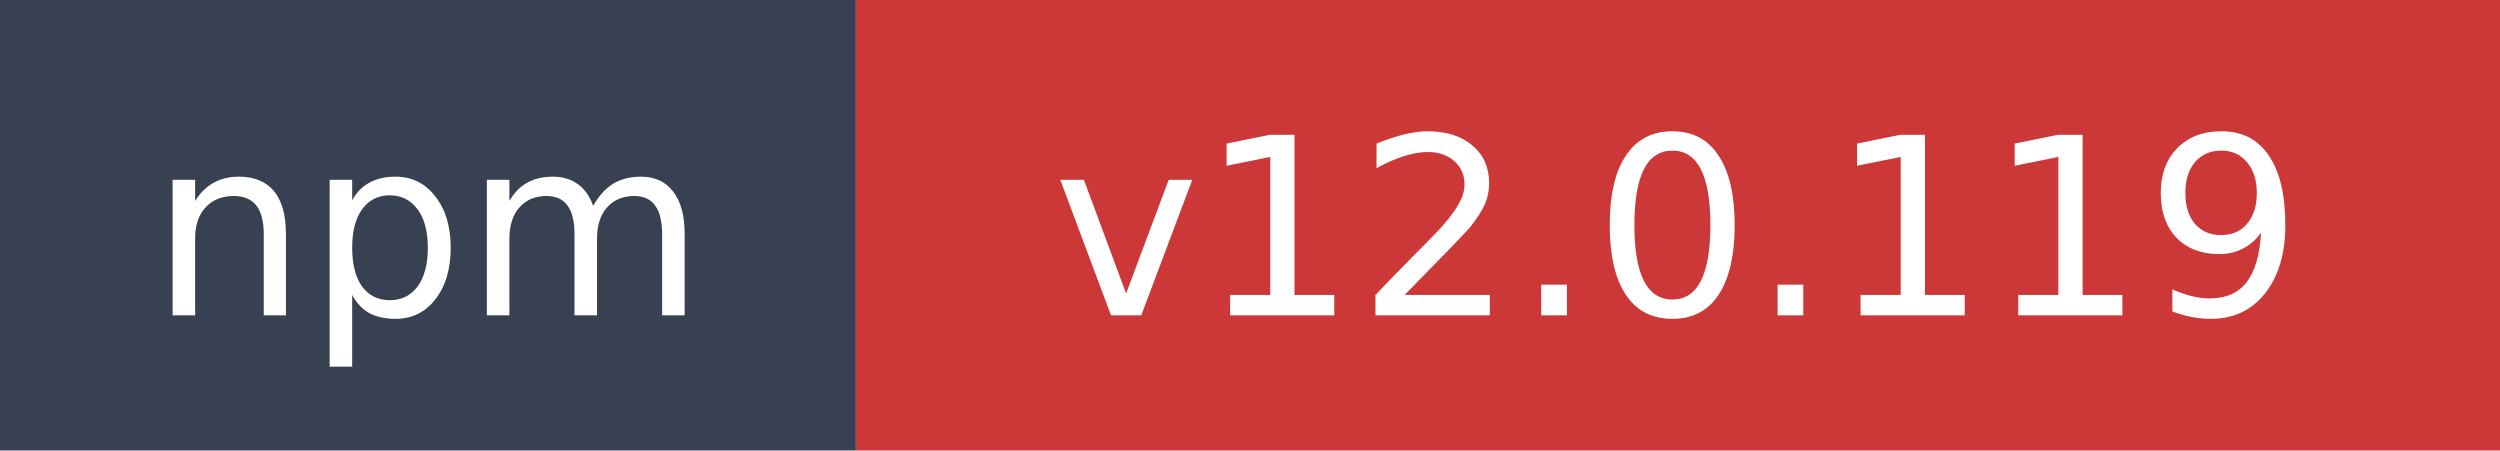
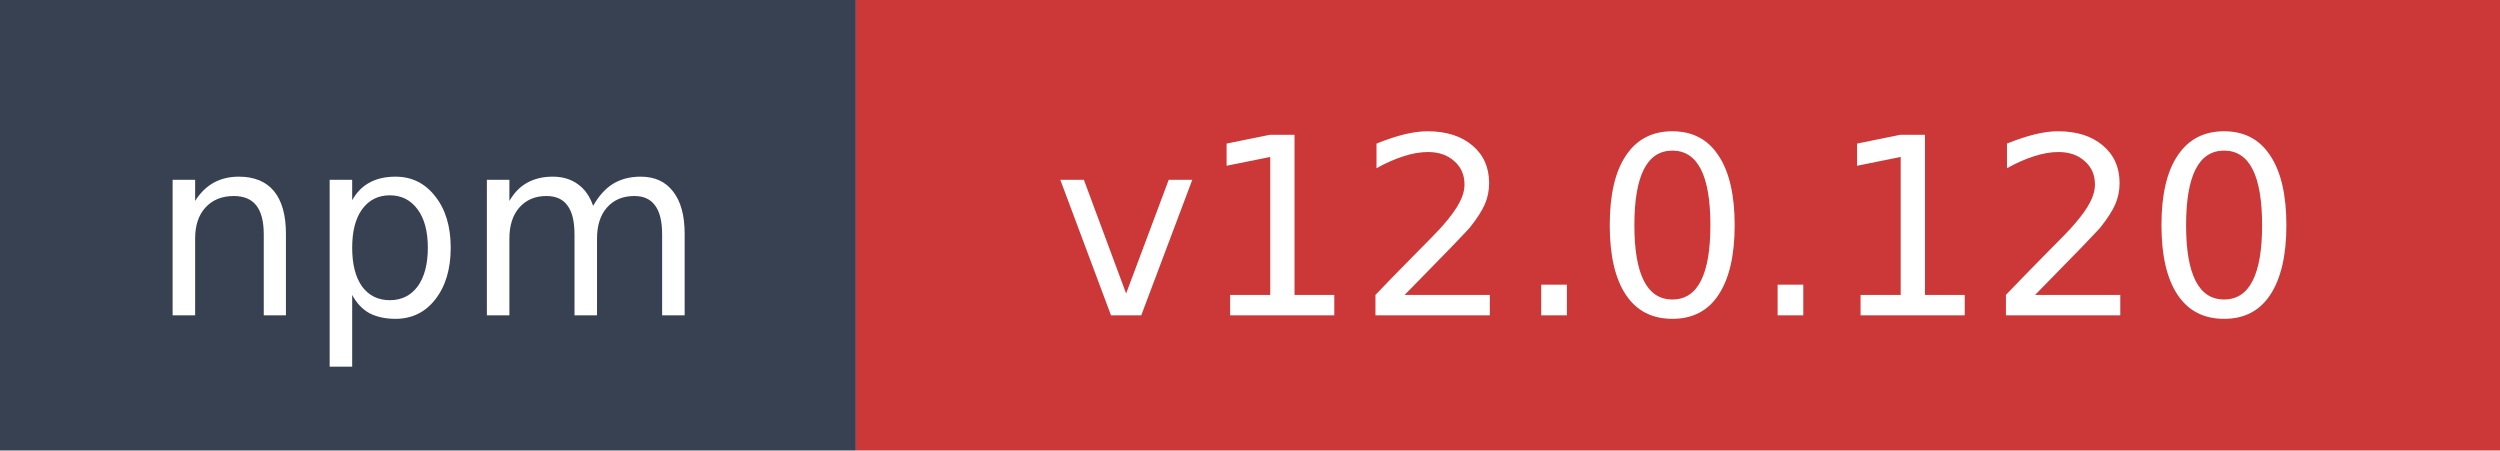
- <svg xmlns="http://www.w3.org/2000/svg" width="111" height="20" role="img" aria-label="npm: v12.0.119">
+ <svg xmlns="http://www.w3.org/2000/svg" width="111" height="20" role="img" aria-label="npm: v12.0.120">
  <rect width="38" height="20" fill="#374151" />
  <rect x="38" width="73" height="20" fill="#cb3837" />
  <text x="19" y="14" fill="#ffffff" font-family="Verdana,Geneva,DejaVu Sans,sans-serif" font-size="11" text-anchor="middle">npm</text>
-   <text x="74.5" y="14" fill="#ffffff" font-family="Verdana,Geneva,DejaVu Sans,sans-serif" font-size="11" text-anchor="middle">v12.0.119</text>
+   <text x="74.5" y="14" fill="#ffffff" font-family="Verdana,Geneva,DejaVu Sans,sans-serif" font-size="11" text-anchor="middle">v12.0.120</text>
</svg>
